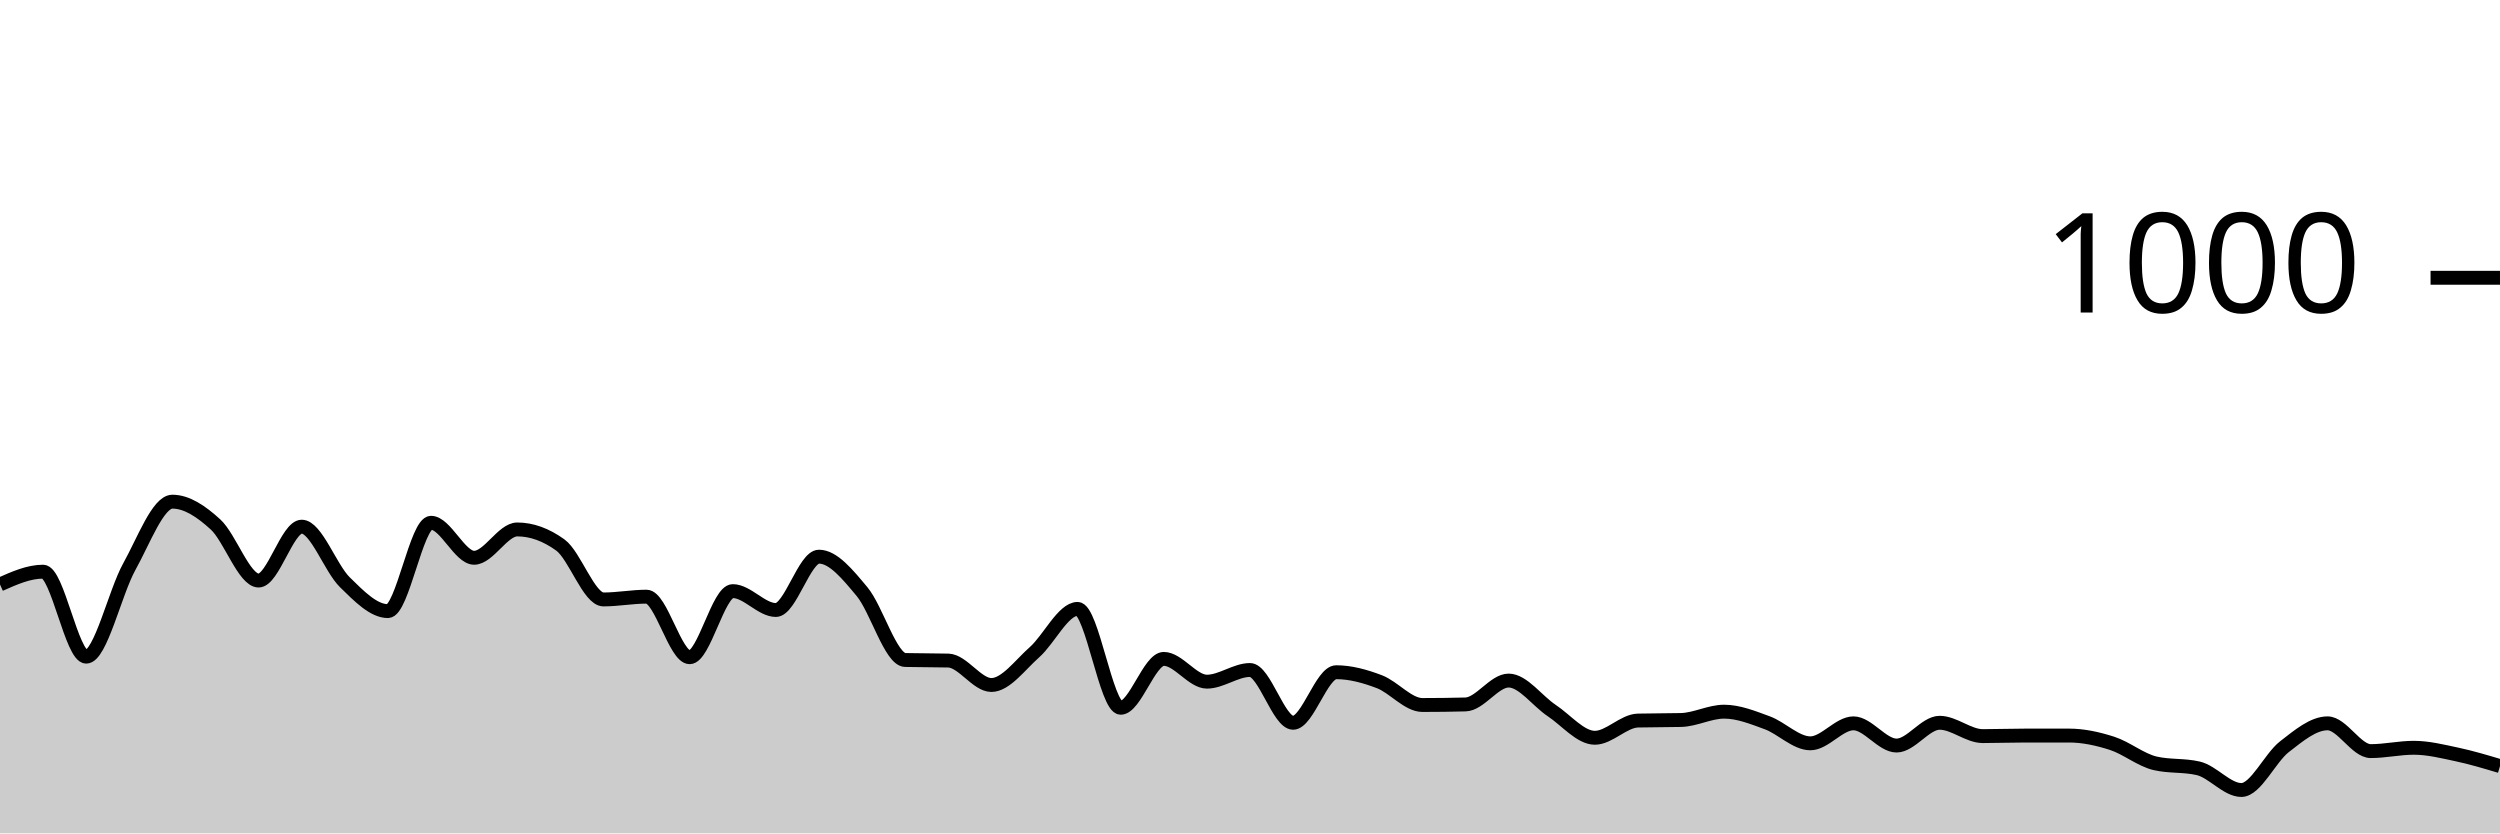
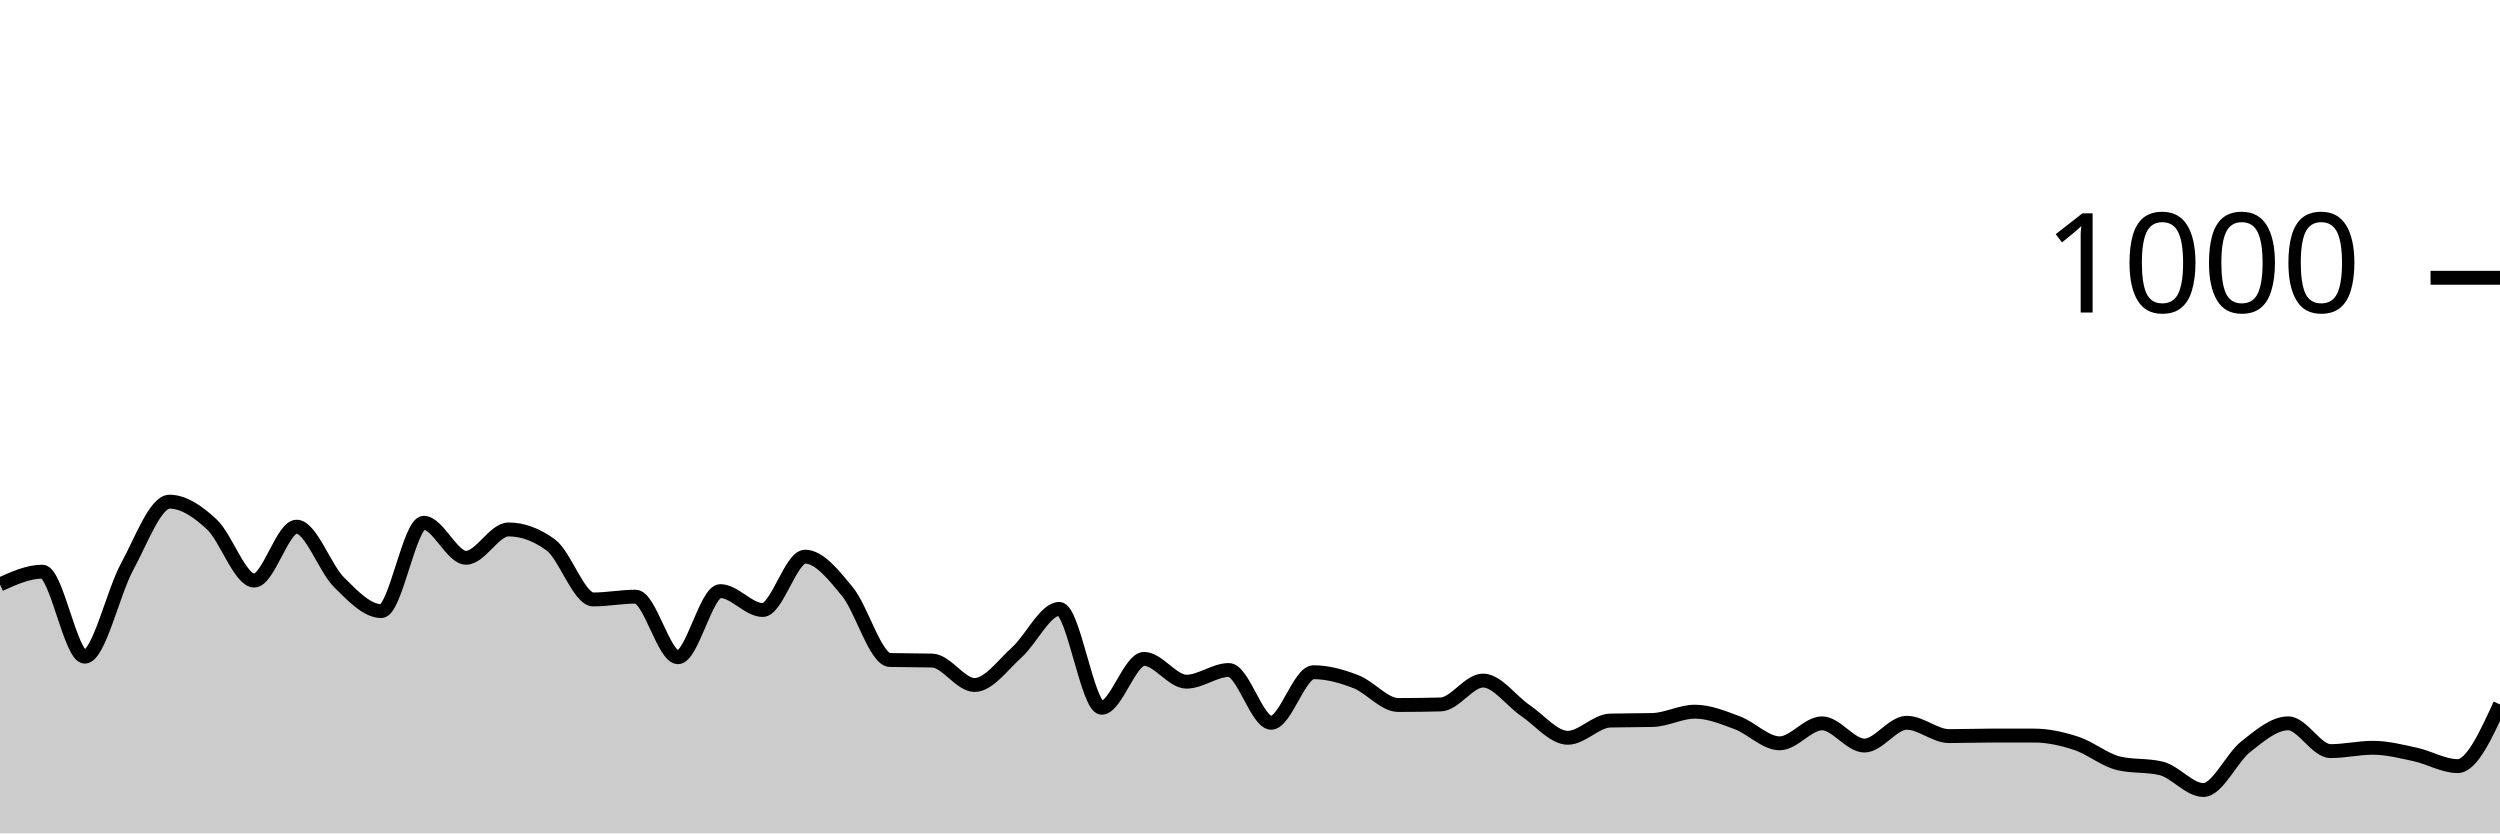
<svg xmlns="http://www.w3.org/2000/svg" viewBox="0 0 180 60">
  <g transform="translate(0,20)">
-     <path class="area" fill="rgba(0, 0, 0, 0.2)" d="M0,22.08C1.034,21.62,2.069,21.16,3.103,21.16C4.138,21.16,5.172,27.28,6.207,27.28C7.241,27.28,8.276,22.66,9.31,20.8C10.345,18.94,11.379,16.12,12.414,16.12C13.448,16.12,14.483,16.813,15.517,17.76C16.552,18.707,17.586,21.8,18.621,21.8C19.655,21.8,20.69,17.92,21.724,17.92C22.759,17.92,23.793,20.907,24.828,21.92C25.862,22.933,26.897,24,27.931,24C28.966,24,30,17.64,31.034,17.64C32.069,17.64,33.103,20.16,34.138,20.16C35.172,20.16,36.207,18.12,37.241,18.12C38.276,18.12,39.31,18.493,40.345,19.24C41.379,19.987,42.414,23.16,43.448,23.16C44.483,23.16,45.517,22.96,46.552,22.96C47.586,22.96,48.621,27.32,49.655,27.32C50.69,27.32,51.724,22.56,52.759,22.56C53.793,22.56,54.828,23.92,55.862,23.92C56.897,23.92,57.931,20.08,58.966,20.08C60,20.08,61.034,21.36,62.069,22.6C63.103,23.84,64.138,27.493,65.172,27.52C66.207,27.547,67.241,27.533,68.276,27.56C69.31,27.587,70.345,29.32,71.379,29.32C72.414,29.32,73.448,27.873,74.483,26.96C75.517,26.047,76.552,23.84,77.586,23.84C78.621,23.84,79.655,30.96,80.69,30.96C81.724,30.96,82.759,27.44,83.793,27.44C84.828,27.44,85.862,29.08,86.897,29.08C87.931,29.08,88.966,28.24,90,28.24C91.034,28.24,92.069,32.04,93.103,32.04C94.138,32.04,95.172,28.4,96.207,28.4C97.241,28.4,98.276,28.687,99.31,29.08C100.345,29.473,101.379,30.76,102.414,30.76C103.448,30.76,104.483,30.747,105.517,30.72C106.552,30.693,107.586,29,108.621,29C109.655,29,110.69,30.473,111.724,31.16C112.759,31.847,113.793,33.12,114.828,33.12C115.862,33.12,116.897,31.907,117.931,31.88C118.966,31.853,120,31.867,121.034,31.84C122.069,31.813,123.103,31.24,124.138,31.24C125.172,31.24,126.207,31.66,127.241,32.04C128.276,32.42,129.31,33.52,130.345,33.52C131.379,33.52,132.414,32.08,133.448,32.08C134.483,32.08,135.517,33.68,136.552,33.68C137.586,33.68,138.621,32.04,139.655,32.04C140.69,32.04,141.724,33,142.759,33C143.793,33,144.828,32.96,145.862,32.96C146.897,32.96,147.931,32.96,148.966,32.96C150,32.96,151.034,33.187,152.069,33.52C153.103,33.853,154.138,34.72,155.172,34.96C156.207,35.2,157.241,35.08,158.276,35.32C159.31,35.56,160.345,36.88,161.379,36.88C162.414,36.88,163.448,34.56,164.483,33.76C165.517,32.96,166.552,32.08,167.586,32.08C168.621,32.08,169.655,34.08,170.69,34.08C171.724,34.08,172.759,33.84,173.793,33.84C174.828,33.84,175.862,34.1,176.897,34.32C177.931,34.54,178.966,34.85,180,35.16L180,40C178.966,40,177.931,40,176.897,40C175.862,40,174.828,40,173.793,40C172.759,40,171.724,40,170.69,40C169.655,40,168.621,40,167.586,40C166.552,40,165.517,40,164.483,40C163.448,40,162.414,40,161.379,40C160.345,40,159.31,40,158.276,40C157.241,40,156.207,40,155.172,40C154.138,40,153.103,40,152.069,40C151.034,40,150,40,148.966,40C147.931,40,146.897,40,145.862,40C144.828,40,143.793,40,142.759,40C141.724,40,140.69,40,139.655,40C138.621,40,137.586,40,136.552,40C135.517,40,134.483,40,133.448,40C132.414,40,131.379,40,130.345,40C129.31,40,128.276,40,127.241,40C126.207,40,125.172,40,124.138,40C123.103,40,122.069,40,121.034,40C120,40,118.966,40,117.931,40C116.897,40,115.862,40,114.828,40C113.793,40,112.759,40,111.724,40C110.69,40,109.655,40,108.621,40C107.586,40,106.552,40,105.517,40C104.483,40,103.448,40,102.414,40C101.379,40,100.345,40,99.31,40C98.276,40,97.241,40,96.207,40C95.172,40,94.138,40,93.103,40C92.069,40,91.034,40,90,40C88.966,40,87.931,40,86.897,40C85.862,40,84.828,40,83.793,40C82.759,40,81.724,40,80.69,40C79.655,40,78.621,40,77.586,40C76.552,40,75.517,40,74.483,40C73.448,40,72.414,40,71.379,40C70.345,40,69.31,40,68.276,40C67.241,40,66.207,40,65.172,40C64.138,40,63.103,40,62.069,40C61.034,40,60,40,58.966,40C57.931,40,56.897,40,55.862,40C54.828,40,53.793,40,52.759,40C51.724,40,50.69,40,49.655,40C48.621,40,47.586,40,46.552,40C45.517,40,44.483,40,43.448,40C42.414,40,41.379,40,40.345,40C39.31,40,38.276,40,37.241,40C36.207,40,35.172,40,34.138,40C33.103,40,32.069,40,31.034,40C30,40,28.966,40,27.931,40C26.897,40,25.862,40,24.828,40C23.793,40,22.759,40,21.724,40C20.69,40,19.655,40,18.621,40C17.586,40,16.552,40,15.517,40C14.483,40,13.448,40,12.414,40C11.379,40,10.345,40,9.31,40C8.276,40,7.241,40,6.207,40C5.172,40,4.138,40,3.103,40C2.069,40,1.034,40,0,40Z" />
-     <path class="line" stroke="black" fill="none" d="M0,22.08C1.034,21.62,2.069,21.16,3.103,21.16C4.138,21.16,5.172,27.28,6.207,27.28C7.241,27.28,8.276,22.66,9.31,20.8C10.345,18.94,11.379,16.12,12.414,16.12C13.448,16.12,14.483,16.813,15.517,17.76C16.552,18.707,17.586,21.8,18.621,21.8C19.655,21.8,20.69,17.92,21.724,17.92C22.759,17.92,23.793,20.907,24.828,21.92C25.862,22.933,26.897,24,27.931,24C28.966,24,30,17.64,31.034,17.64C32.069,17.64,33.103,20.16,34.138,20.16C35.172,20.16,36.207,18.12,37.241,18.12C38.276,18.12,39.31,18.493,40.345,19.24C41.379,19.987,42.414,23.16,43.448,23.16C44.483,23.16,45.517,22.96,46.552,22.96C47.586,22.96,48.621,27.32,49.655,27.32C50.69,27.32,51.724,22.56,52.759,22.56C53.793,22.56,54.828,23.92,55.862,23.92C56.897,23.92,57.931,20.08,58.966,20.08C60,20.08,61.034,21.36,62.069,22.6C63.103,23.84,64.138,27.493,65.172,27.52C66.207,27.547,67.241,27.533,68.276,27.56C69.31,27.587,70.345,29.32,71.379,29.32C72.414,29.32,73.448,27.873,74.483,26.96C75.517,26.047,76.552,23.84,77.586,23.84C78.621,23.84,79.655,30.96,80.69,30.96C81.724,30.96,82.759,27.44,83.793,27.44C84.828,27.44,85.862,29.08,86.897,29.08C87.931,29.08,88.966,28.24,90,28.24C91.034,28.24,92.069,32.04,93.103,32.04C94.138,32.04,95.172,28.4,96.207,28.4C97.241,28.4,98.276,28.687,99.31,29.08C100.345,29.473,101.379,30.76,102.414,30.76C103.448,30.76,104.483,30.747,105.517,30.72C106.552,30.693,107.586,29,108.621,29C109.655,29,110.69,30.473,111.724,31.16C112.759,31.847,113.793,33.12,114.828,33.12C115.862,33.12,116.897,31.907,117.931,31.88C118.966,31.853,120,31.867,121.034,31.84C122.069,31.813,123.103,31.24,124.138,31.24C125.172,31.24,126.207,31.66,127.241,32.04C128.276,32.42,129.31,33.52,130.345,33.52C131.379,33.52,132.414,32.08,133.448,32.08C134.483,32.08,135.517,33.68,136.552,33.68C137.586,33.68,138.621,32.04,139.655,32.04C140.69,32.04,141.724,33,142.759,33C143.793,33,144.828,32.96,145.862,32.96C146.897,32.96,147.931,32.96,148.966,32.96C150,32.96,151.034,33.187,152.069,33.52C153.103,33.853,154.138,34.72,155.172,34.96C156.207,35.2,157.241,35.08,158.276,35.32C159.31,35.56,160.345,36.88,161.379,36.88C162.414,36.88,163.448,34.56,164.483,33.76C165.517,32.96,166.552,32.08,167.586,32.08C168.621,32.08,169.655,34.08,170.69,34.08C171.724,34.08,172.759,33.84,173.793,33.84C174.828,33.84,175.862,34.1,176.897,34.32C177.931,34.54,178.966,34.85,180,35.16" />
+     <path class="area" fill="rgba(0, 0, 0, 0.2)" d="M0,22.08C1.017,21.62,2.034,21.16,3.051,21.16C4.068,21.16,5.085,27.28,6.102,27.28C7.119,27.28,8.136,22.66,9.153,20.8C10.169,18.94,11.186,16.12,12.203,16.12C13.22,16.12,14.237,16.813,15.254,17.76C16.271,18.707,17.288,21.8,18.305,21.8C19.322,21.8,20.339,17.92,21.356,17.92C22.373,17.92,23.39,20.907,24.407,21.92C25.424,22.933,26.441,24,27.458,24C28.475,24,29.492,17.64,30.508,17.64C31.525,17.64,32.542,20.16,33.559,20.16C34.576,20.16,35.593,18.12,36.61,18.12C37.627,18.12,38.644,18.493,39.661,19.24C40.678,19.987,41.695,23.16,42.712,23.16C43.729,23.16,44.746,22.96,45.763,22.96C46.78,22.96,47.797,27.32,48.814,27.32C49.831,27.32,50.847,22.56,51.864,22.56C52.881,22.56,53.898,23.92,54.915,23.92C55.932,23.92,56.949,20.08,57.966,20.08C58.983,20.08,60,21.36,61.017,22.6C62.034,23.84,63.051,27.493,64.068,27.52C65.085,27.547,66.102,27.533,67.119,27.56C68.136,27.587,69.153,29.32,70.169,29.32C71.186,29.32,72.203,27.873,73.22,26.96C74.237,26.047,75.254,23.84,76.271,23.84C77.288,23.84,78.305,30.96,79.322,30.96C80.339,30.96,81.356,27.44,82.373,27.44C83.39,27.44,84.407,29.08,85.424,29.08C86.441,29.08,87.458,28.24,88.475,28.24C89.492,28.24,90.508,32.04,91.525,32.04C92.542,32.04,93.559,28.4,94.576,28.4C95.593,28.4,96.61,28.687,97.627,29.08C98.644,29.473,99.661,30.76,100.678,30.76C101.695,30.76,102.712,30.747,103.729,30.72C104.746,30.693,105.763,29,106.78,29C107.797,29,108.814,30.473,109.831,31.16C110.847,31.847,111.864,33.12,112.881,33.12C113.898,33.12,114.915,31.907,115.932,31.88C116.949,31.853,117.966,31.867,118.983,31.84C120,31.813,121.017,31.24,122.034,31.24C123.051,31.24,124.068,31.66,125.085,32.04C126.102,32.42,127.119,33.52,128.136,33.52C129.153,33.52,130.169,32.08,131.186,32.08C132.203,32.08,133.22,33.68,134.237,33.68C135.254,33.68,136.271,32.04,137.288,32.04C138.305,32.04,139.322,33,140.339,33C141.356,33,142.373,32.96,143.39,32.96C144.407,32.96,145.424,32.96,146.441,32.96C147.458,32.96,148.475,33.187,149.492,33.52C150.508,33.853,151.525,34.72,152.542,34.96C153.559,35.2,154.576,35.08,155.593,35.32C156.61,35.56,157.627,36.88,158.644,36.88C159.661,36.88,160.678,34.56,161.695,33.76C162.712,32.96,163.729,32.08,164.746,32.08C165.763,32.08,166.78,34.08,167.797,34.08C168.814,34.08,169.831,33.84,170.847,33.84C171.864,33.84,172.881,34.1,173.898,34.32C174.915,34.54,175.932,35.16,176.949,35.16C177.966,35.16,178.983,32.94,180,30.72L180,40C178.983,40,177.966,40,176.949,40C175.932,40,174.915,40,173.898,40C172.881,40,171.864,40,170.847,40C169.831,40,168.814,40,167.797,40C166.78,40,165.763,40,164.746,40C163.729,40,162.712,40,161.695,40C160.678,40,159.661,40,158.644,40C157.627,40,156.61,40,155.593,40C154.576,40,153.559,40,152.542,40C151.525,40,150.508,40,149.492,40C148.475,40,147.458,40,146.441,40C145.424,40,144.407,40,143.39,40C142.373,40,141.356,40,140.339,40C139.322,40,138.305,40,137.288,40C136.271,40,135.254,40,134.237,40C133.22,40,132.203,40,131.186,40C130.169,40,129.153,40,128.136,40C127.119,40,126.102,40,125.085,40C124.068,40,123.051,40,122.034,40C121.017,40,120,40,118.983,40C117.966,40,116.949,40,115.932,40C114.915,40,113.898,40,112.881,40C111.864,40,110.847,40,109.831,40C108.814,40,107.797,40,106.78,40C105.763,40,104.746,40,103.729,40C102.712,40,101.695,40,100.678,40C99.661,40,98.644,40,97.627,40C96.61,40,95.593,40,94.576,40C93.559,40,92.542,40,91.525,40C90.508,40,89.492,40,88.475,40C87.458,40,86.441,40,85.424,40C84.407,40,83.39,40,82.373,40C81.356,40,80.339,40,79.322,40C78.305,40,77.288,40,76.271,40C75.254,40,74.237,40,73.22,40C72.203,40,71.186,40,70.169,40C69.153,40,68.136,40,67.119,40C66.102,40,65.085,40,64.068,40C63.051,40,62.034,40,61.017,40C60,40,58.983,40,57.966,40C56.949,40,55.932,40,54.915,40C53.898,40,52.881,40,51.864,40C50.847,40,49.831,40,48.814,40C47.797,40,46.78,40,45.763,40C44.746,40,43.729,40,42.712,40C41.695,40,40.678,40,39.661,40C38.644,40,37.627,40,36.61,40C35.593,40,34.576,40,33.559,40C32.542,40,31.525,40,30.508,40C29.492,40,28.475,40,27.458,40C26.441,40,25.424,40,24.407,40C23.39,40,22.373,40,21.356,40C20.339,40,19.322,40,18.305,40C17.288,40,16.271,40,15.254,40C14.237,40,13.22,40,12.203,40C11.186,40,10.169,40,9.153,40C8.136,40,7.119,40,6.102,40C5.085,40,4.068,40,3.051,40C2.034,40,1.017,40,0,40Z" />
+     <path class="line" stroke="black" fill="none" d="M0,22.08C1.017,21.62,2.034,21.16,3.051,21.16C4.068,21.16,5.085,27.28,6.102,27.28C7.119,27.28,8.136,22.66,9.153,20.8C10.169,18.94,11.186,16.12,12.203,16.12C13.22,16.12,14.237,16.813,15.254,17.76C16.271,18.707,17.288,21.8,18.305,21.8C19.322,21.8,20.339,17.92,21.356,17.92C22.373,17.92,23.39,20.907,24.407,21.92C25.424,22.933,26.441,24,27.458,24C28.475,24,29.492,17.64,30.508,17.64C31.525,17.64,32.542,20.16,33.559,20.16C34.576,20.16,35.593,18.12,36.61,18.12C37.627,18.12,38.644,18.493,39.661,19.24C40.678,19.987,41.695,23.16,42.712,23.16C43.729,23.16,44.746,22.96,45.763,22.96C46.78,22.96,47.797,27.32,48.814,27.32C49.831,27.32,50.847,22.56,51.864,22.56C52.881,22.56,53.898,23.92,54.915,23.92C55.932,23.92,56.949,20.08,57.966,20.08C58.983,20.08,60,21.36,61.017,22.6C62.034,23.84,63.051,27.493,64.068,27.52C65.085,27.547,66.102,27.533,67.119,27.56C68.136,27.587,69.153,29.32,70.169,29.32C71.186,29.32,72.203,27.873,73.22,26.96C74.237,26.047,75.254,23.84,76.271,23.84C77.288,23.84,78.305,30.96,79.322,30.96C80.339,30.96,81.356,27.44,82.373,27.44C83.39,27.44,84.407,29.08,85.424,29.08C86.441,29.08,87.458,28.24,88.475,28.24C89.492,28.24,90.508,32.04,91.525,32.04C92.542,32.04,93.559,28.4,94.576,28.4C95.593,28.4,96.61,28.687,97.627,29.08C98.644,29.473,99.661,30.76,100.678,30.76C101.695,30.76,102.712,30.747,103.729,30.72C104.746,30.693,105.763,29,106.78,29C107.797,29,108.814,30.473,109.831,31.16C110.847,31.847,111.864,33.12,112.881,33.12C113.898,33.12,114.915,31.907,115.932,31.88C116.949,31.853,117.966,31.867,118.983,31.84C120,31.813,121.017,31.24,122.034,31.24C123.051,31.24,124.068,31.66,125.085,32.04C126.102,32.42,127.119,33.52,128.136,33.52C129.153,33.52,130.169,32.08,131.186,32.08C132.203,32.08,133.22,33.68,134.237,33.68C135.254,33.68,136.271,32.04,137.288,32.04C138.305,32.04,139.322,33,140.339,33C141.356,33,142.373,32.96,143.39,32.96C144.407,32.96,145.424,32.96,146.441,32.96C147.458,32.96,148.475,33.187,149.492,33.52C150.508,33.853,151.525,34.72,152.542,34.96C153.559,35.2,154.576,35.08,155.593,35.32C156.61,35.56,157.627,36.88,158.644,36.88C159.661,36.88,160.678,34.56,161.695,33.76C162.712,32.96,163.729,32.08,164.746,32.08C165.763,32.08,166.78,34.08,167.797,34.08C168.814,34.08,169.831,33.84,170.847,33.84C171.864,33.84,172.881,34.1,173.898,34.32C174.915,34.54,175.932,35.16,176.949,35.16C177.966,35.16,178.983,32.94,180,30.72" />
    <path class="axis-ceiling" stroke-width="1" stroke="black" fill="none" d="M175,0L180,0" />
    <text class="axis-ceiling-label" font-family="sans-serif" text-anchor="end" font-size="10px" x="170" y="2.5">1000</text>
  </g>
</svg>
